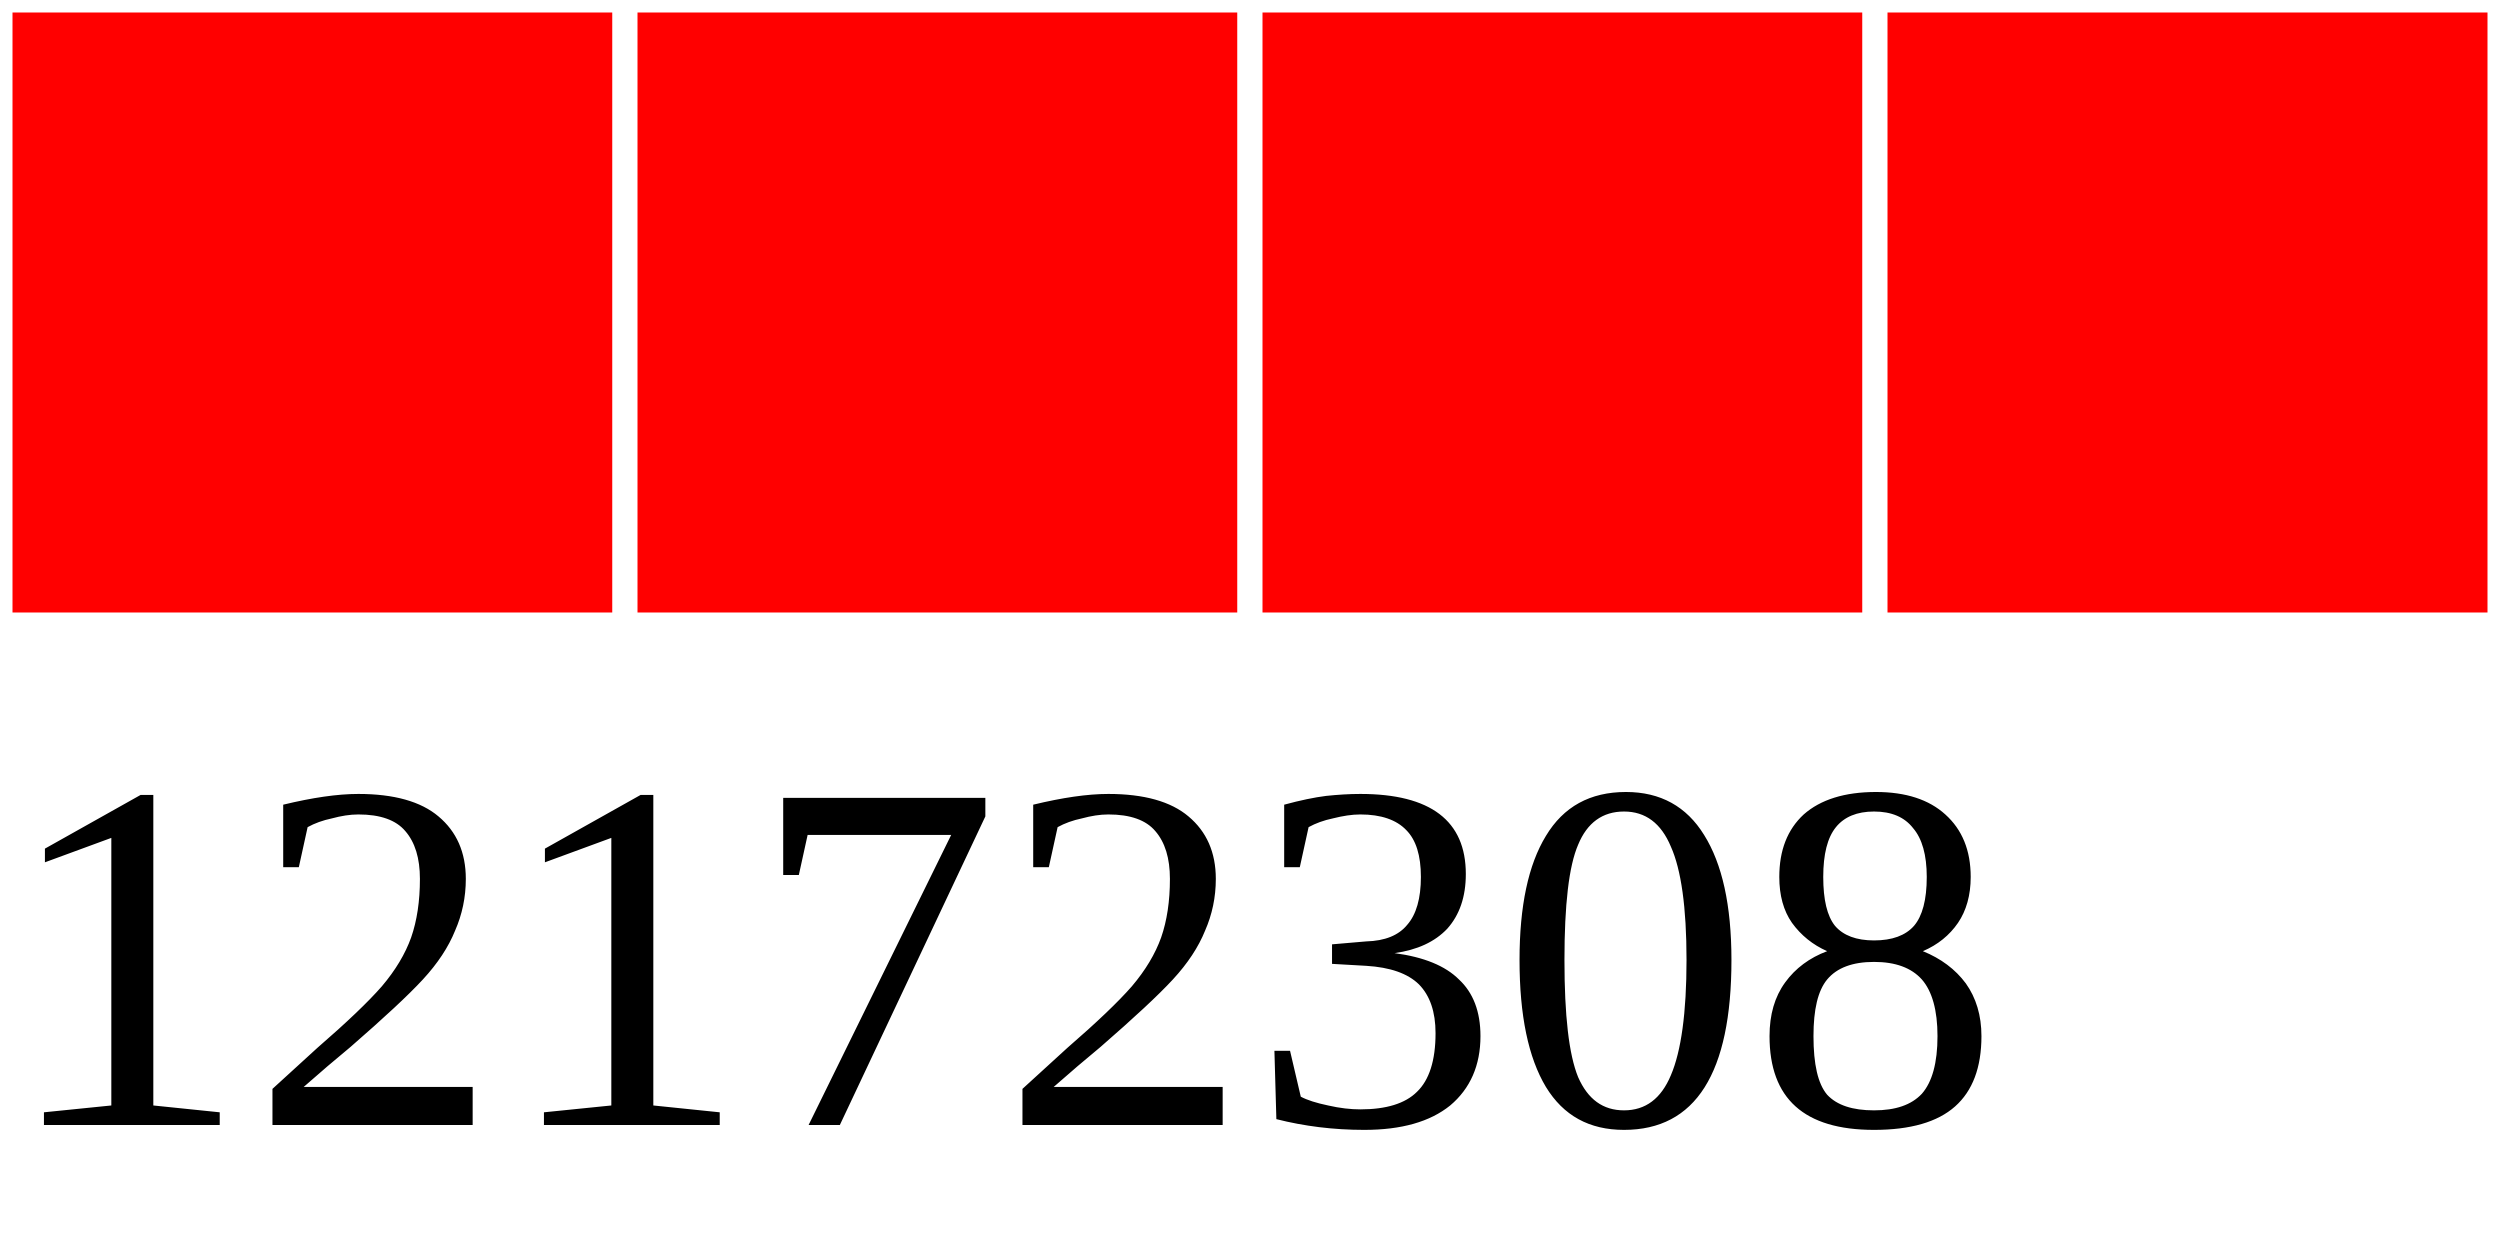
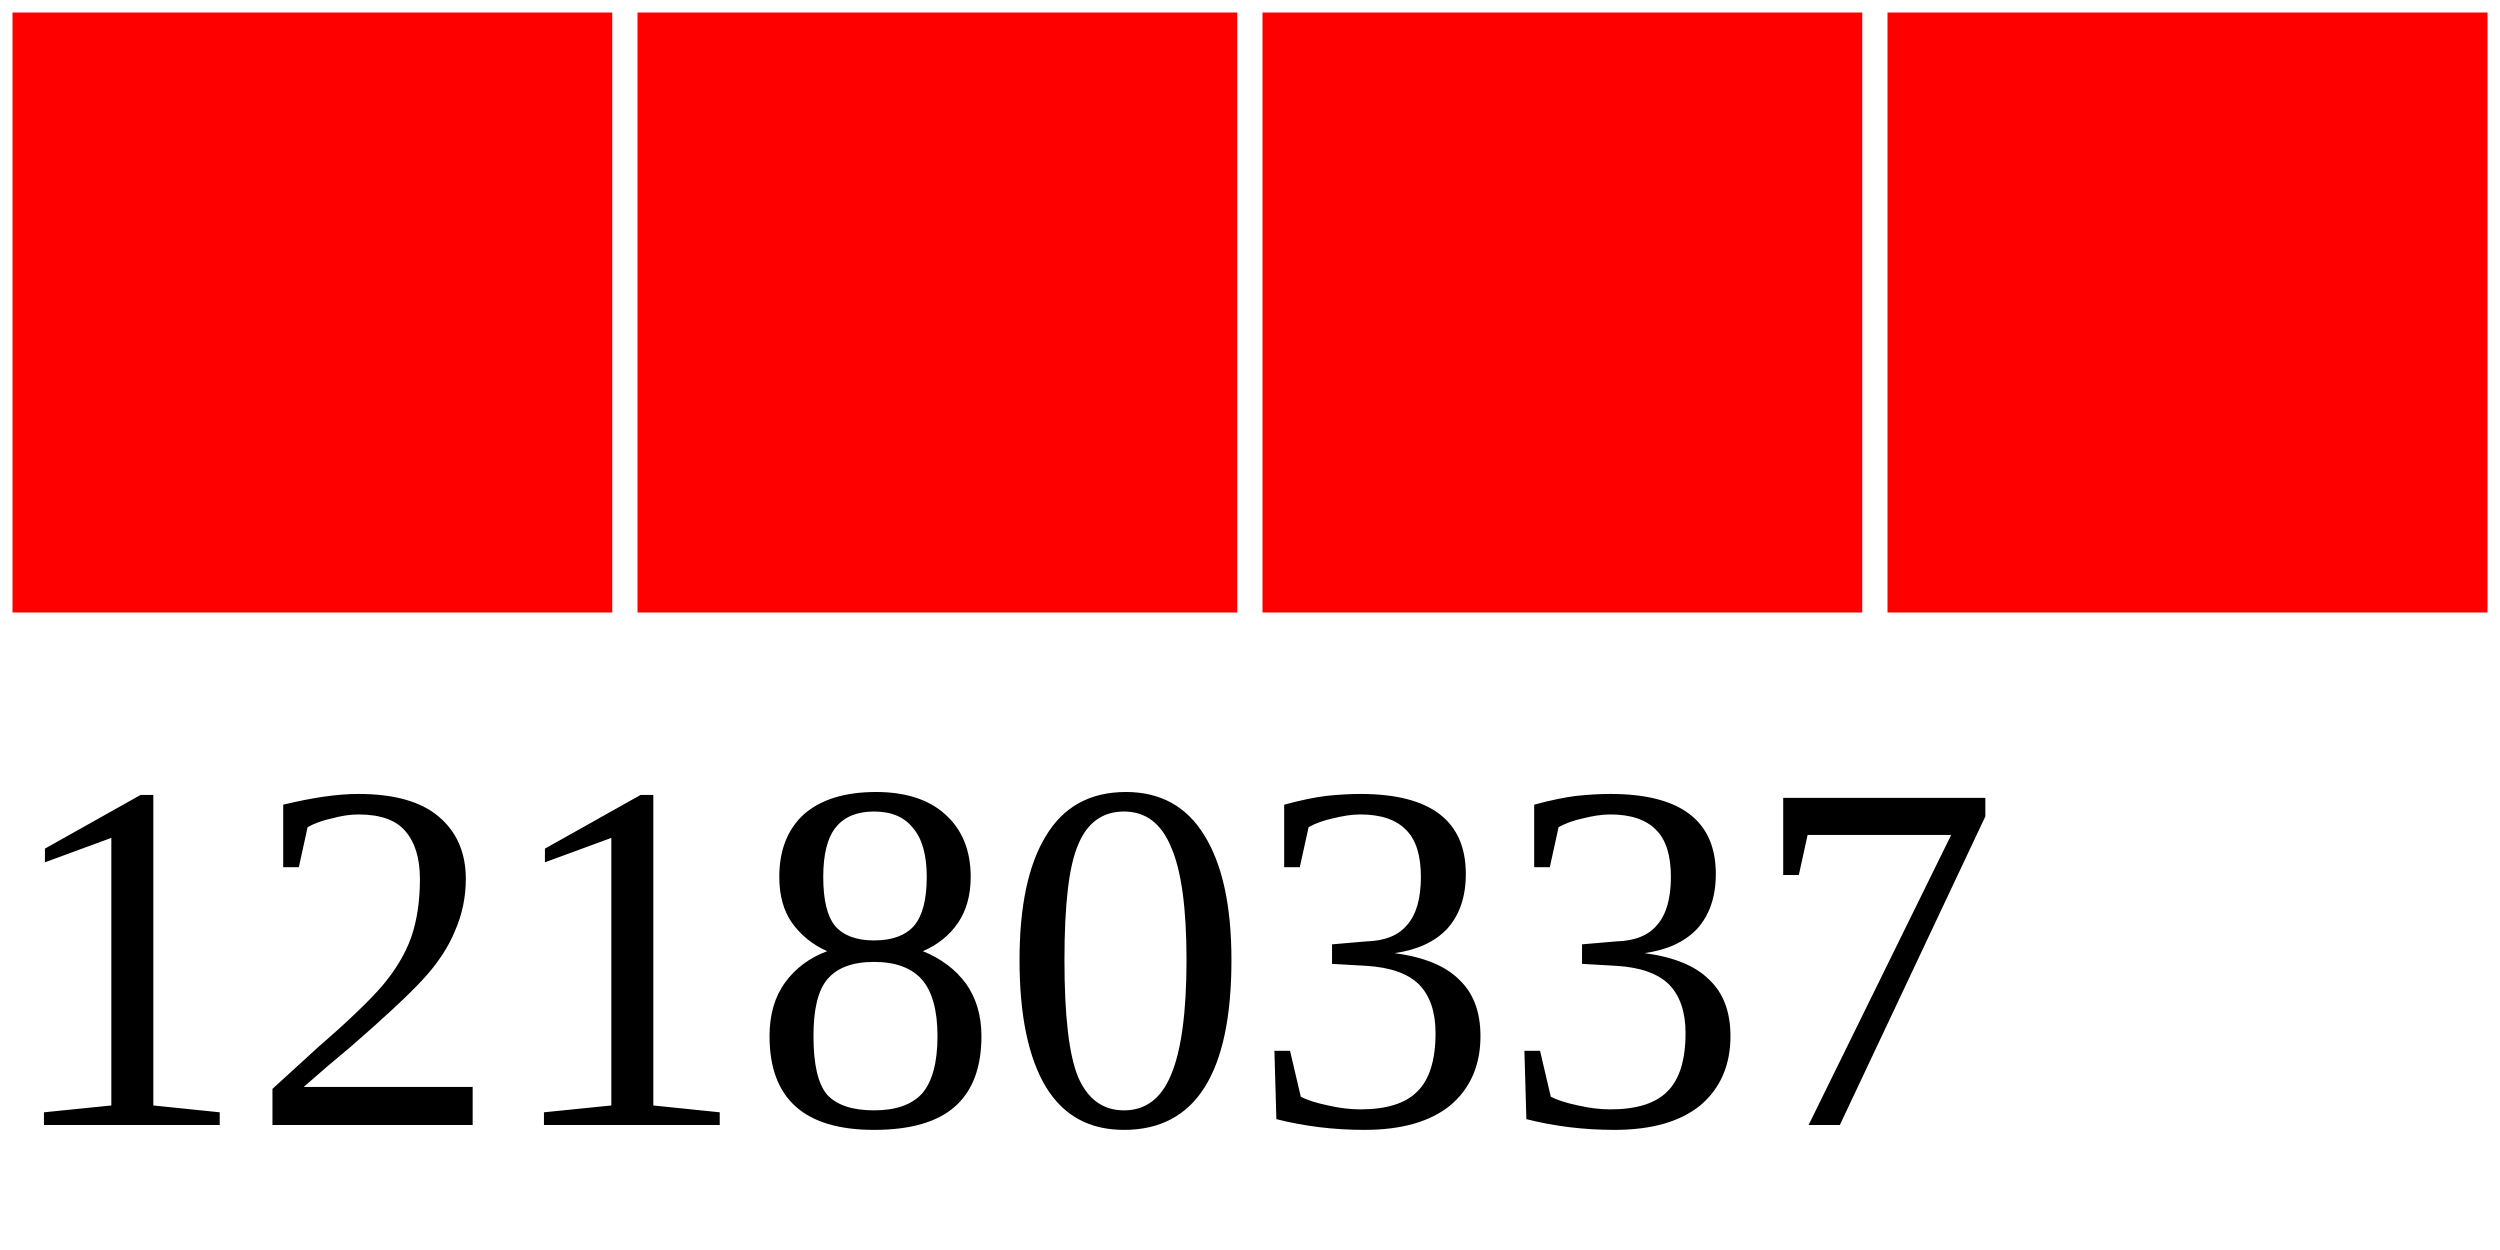
<svg xmlns="http://www.w3.org/2000/svg" width="40" height="20">
  <g>
    <rect width="10" height="10" style="fill:#FF0000;stroke-width:0.4;stroke:rgb(255,255,255)" x="0" />
    <rect width="10" height="10" style="fill:#FF0000;stroke-width:0.4;stroke:rgb(255,255,255)" x="10" />
    <rect width="10" height="10" style="fill:#FF0000;stroke-width:0.4;stroke:rgb(255,255,255)" x="20" />
    <rect width="10" height="10" style="fill:#FF0000;stroke-width:0.4;stroke:rgb(255,255,255)" x="30" />
-     <text x="0" y="18" fill="black" font-size="8">12172308</text>
+     <text x="0" y="18" fill="black" font-size="8">12180337</text>
  </g>
</svg>
